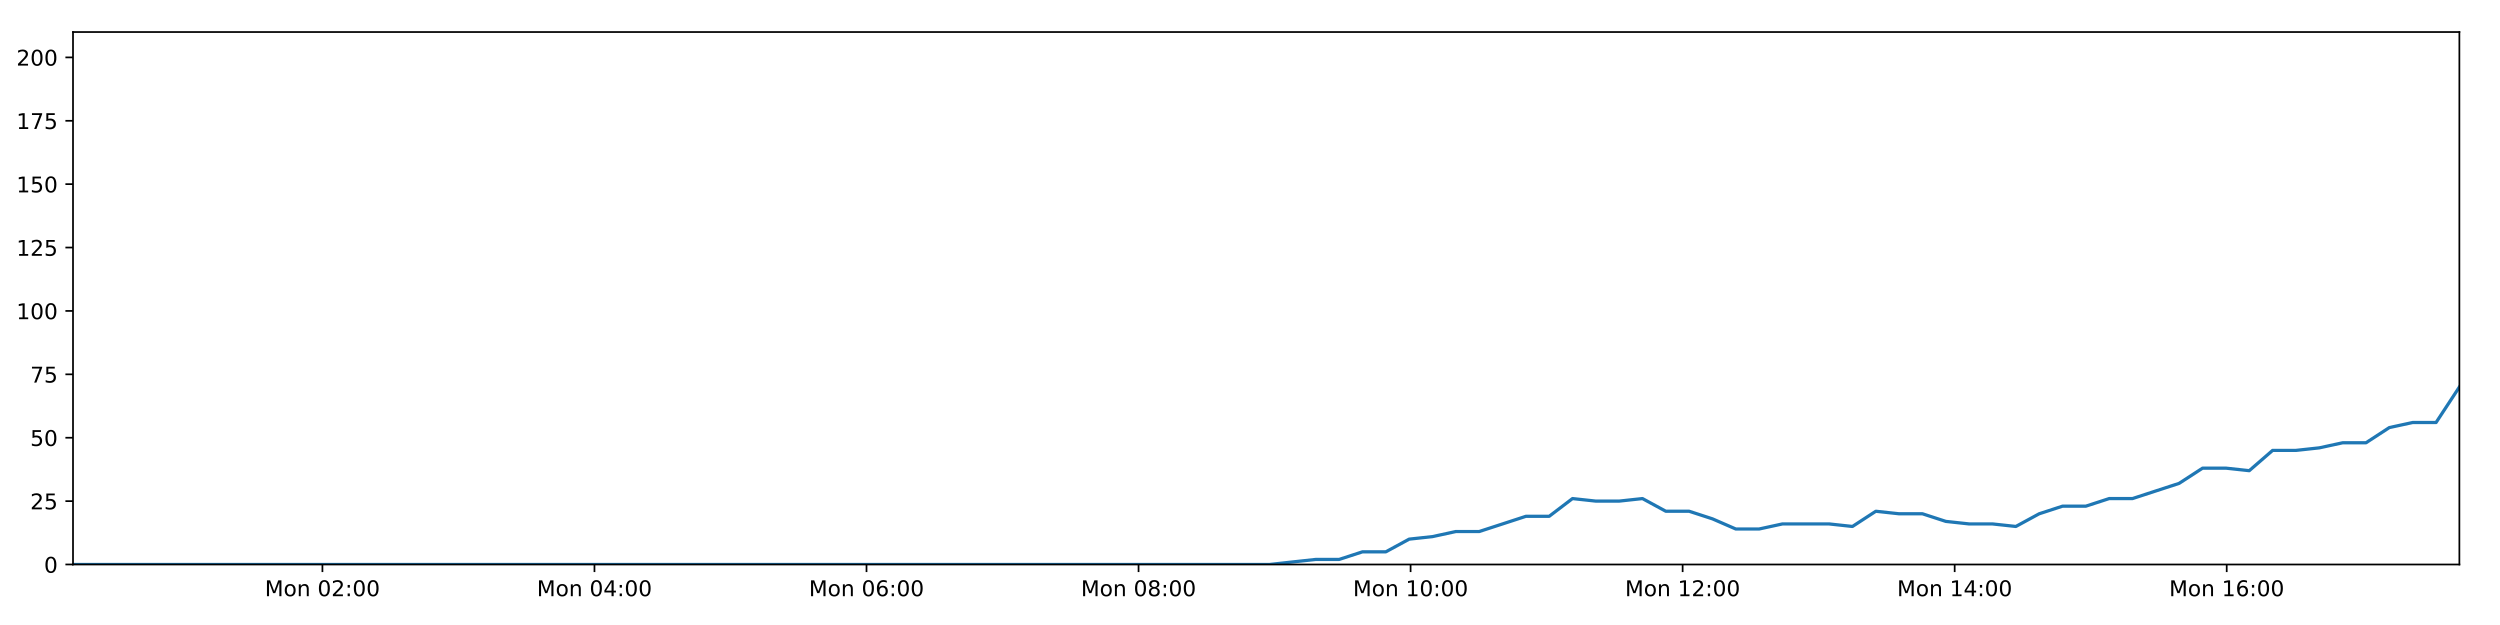
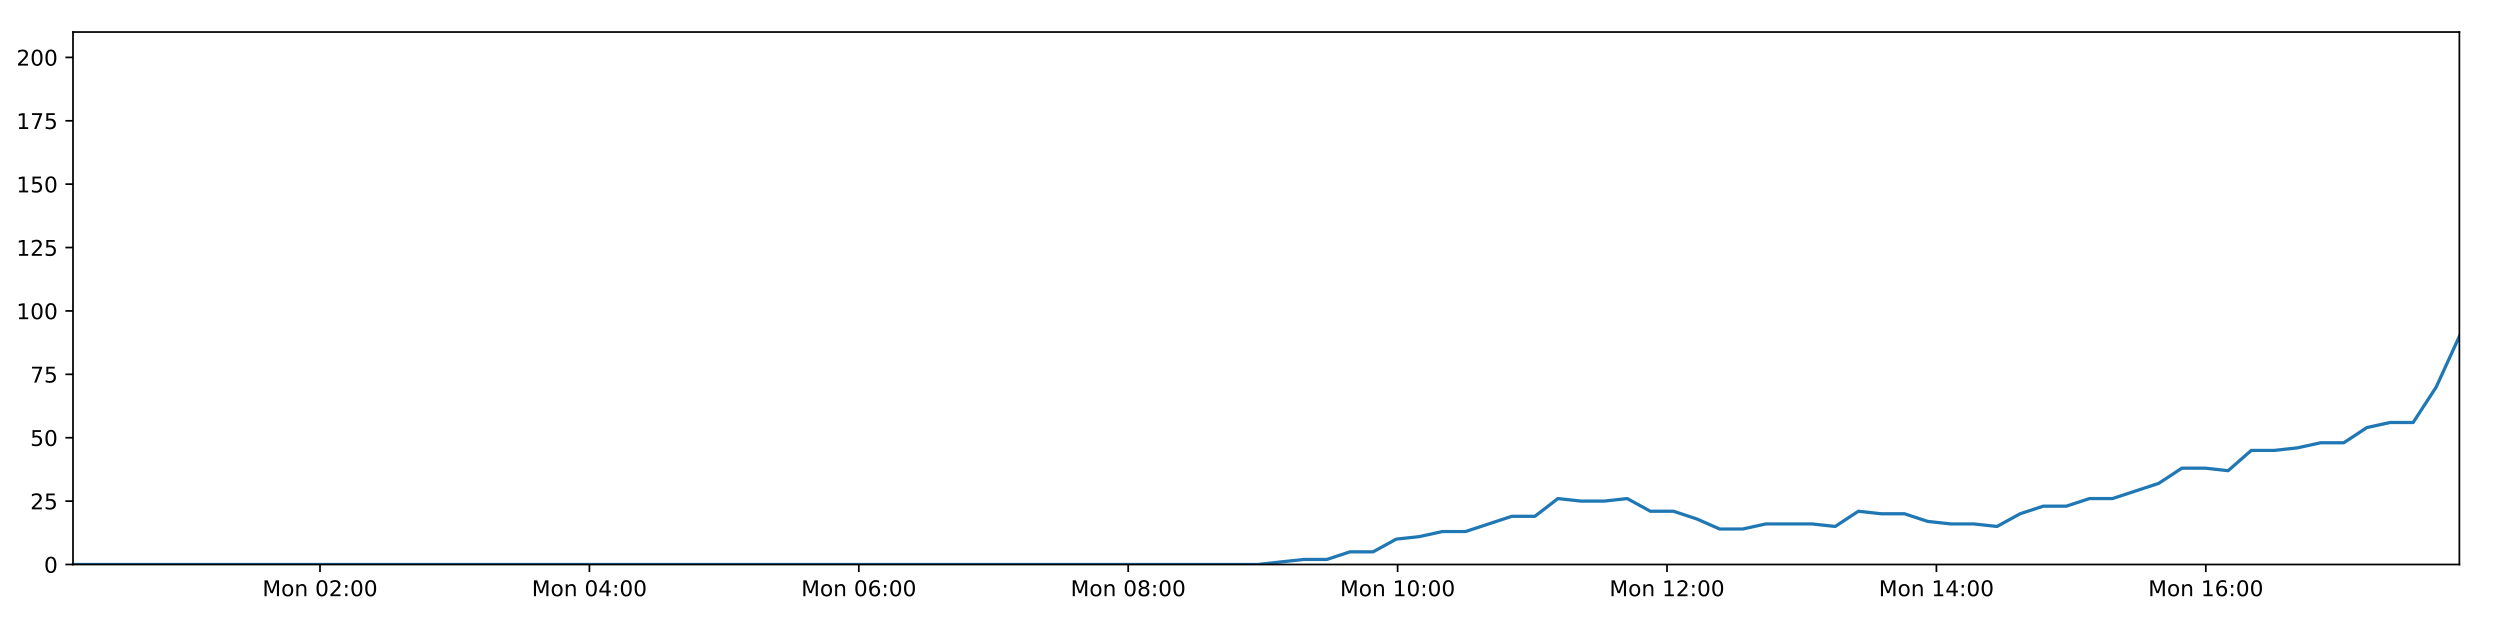
<svg xmlns="http://www.w3.org/2000/svg" xmlns:xlink="http://www.w3.org/1999/xlink" height="288pt" version="1.1" viewBox="0 0 1152 288" width="1152pt">
  <defs>
    <style type="text/css">
*{stroke-linecap:butt;stroke-linejoin:round;}
  </style>
  </defs>
  <g id="figure_1">
    <g id="patch_1">
      <path d="M 0 288  L 1152 288  L 1152 0  L 0 0  z " style="fill:#ffffff;" />
    </g>
    <g id="axes_1">
      <g id="patch_2">
        <path d="M 33.64 260.12  L 1133.28 260.12  L 1133.28 14.76  L 33.64 14.76  z " style="fill:#ffffff;" />
      </g>
      <g id="matplotlib.axis_1">
        <g id="xtick_1">
          <g id="line2d_1">
            <defs>
-               <path d="M 0 0  L 0 3.5  " id="m56be7028e8" style="stroke:#000000;stroke-width:0.8;" />
-             </defs>
-             <g>
-               <use style="stroke:#000000;stroke-width:0.8;" x="148.573" xlink:href="#m56be7028e8" y="260.12" />
+               <path d="M 0 0  L 0 3.5  " id="m239a43dcb3" style="stroke:#000000;stroke-width:0.8;" />
+             </defs>
+             <g>
+               <use style="stroke:#000000;stroke-width:0.8;" x="147.458" xlink:href="#m239a43dcb3" y="260.12" />
            </g>
          </g>
          <g id="text_1">
            <defs>
              <path d="M 9.812 72.906  L 24.516 72.906  L 43.109 23.297  L 61.812 72.906  L 76.516 72.906  L 76.516 0  L 66.891 0  L 66.891 64.016  L 48.094 14.016  L 38.188 14.016  L 19.391 64.016  L 19.391 0  L 9.812 0  z " id="DejaVuSans-77" />
              <path d="M 30.609 48.391  Q 23.391 48.391 19.188 42.75  Q 14.984 37.109 14.984 27.297  Q 14.984 17.484 19.156 11.844  Q 23.344 6.203 30.609 6.203  Q 37.797 6.203 41.984 11.859  Q 46.188 17.531 46.188 27.297  Q 46.188 37.016 41.984 42.703  Q 37.797 48.391 30.609 48.391  z M 30.609 56  Q 42.328 56 49.016 48.375  Q 55.719 40.766 55.719 27.297  Q 55.719 13.875 49.016 6.219  Q 42.328 -1.422 30.609 -1.422  Q 18.844 -1.422 12.172 6.219  Q 5.516 13.875 5.516 27.297  Q 5.516 40.766 12.172 48.375  Q 18.844 56 30.609 56  z " id="DejaVuSans-111" />
              <path d="M 54.891 33.016  L 54.891 0  L 45.906 0  L 45.906 32.719  Q 45.906 40.484 42.875 44.328  Q 39.844 48.188 33.797 48.188  Q 26.516 48.188 22.312 43.547  Q 18.109 38.922 18.109 30.906  L 18.109 0  L 9.078 0  L 9.078 54.688  L 18.109 54.688  L 18.109 46.188  Q 21.344 51.125 25.703 53.562  Q 30.078 56 35.797 56  Q 45.219 56 50.047 50.172  Q 54.891 44.344 54.891 33.016  z " id="DejaVuSans-110" />
              <path id="DejaVuSans-32" />
              <path d="M 31.781 66.406  Q 24.172 66.406 20.328 58.906  Q 16.5 51.422 16.5 36.375  Q 16.5 21.391 20.328 13.891  Q 24.172 6.391 31.781 6.391  Q 39.453 6.391 43.281 13.891  Q 47.125 21.391 47.125 36.375  Q 47.125 51.422 43.281 58.906  Q 39.453 66.406 31.781 66.406  z M 31.781 74.219  Q 44.047 74.219 50.516 64.516  Q 56.984 54.828 56.984 36.375  Q 56.984 17.969 50.516 8.266  Q 44.047 -1.422 31.781 -1.422  Q 19.531 -1.422 13.062 8.266  Q 6.594 17.969 6.594 36.375  Q 6.594 54.828 13.062 64.516  Q 19.531 74.219 31.781 74.219  z " id="DejaVuSans-48" />
              <path d="M 19.188 8.297  L 53.609 8.297  L 53.609 0  L 7.328 0  L 7.328 8.297  Q 12.938 14.109 22.625 23.891  Q 32.328 33.688 34.812 36.531  Q 39.547 41.844 41.422 45.531  Q 43.312 49.219 43.312 52.781  Q 43.312 58.594 39.234 62.25  Q 35.156 65.922 28.609 65.922  Q 23.969 65.922 18.812 64.312  Q 13.672 62.703 7.812 59.422  L 7.812 69.391  Q 13.766 71.781 18.938 73  Q 24.125 74.219 28.422 74.219  Q 39.75 74.219 46.484 68.547  Q 53.219 62.891 53.219 53.422  Q 53.219 48.922 51.531 44.891  Q 49.859 40.875 45.406 35.406  Q 44.188 33.984 37.641 27.219  Q 31.109 20.453 19.188 8.297  z " id="DejaVuSans-50" />
              <path d="M 11.719 12.406  L 22.016 12.406  L 22.016 0  L 11.719 0  z M 11.719 51.703  L 22.016 51.703  L 22.016 39.312  L 11.719 39.312  z " id="DejaVuSans-58" />
            </defs>
-             <g transform="translate(122.0324 274.7184)scale(0.1 -0.1)">
+             <g transform="translate(120.9173 274.7184)scale(0.1 -0.1)">
              <use xlink:href="#DejaVuSans-77" />
              <use x="86.279" xlink:href="#DejaVuSans-111" />
              <use x="147.461" xlink:href="#DejaVuSans-110" />
              <use x="210.84" xlink:href="#DejaVuSans-32" />
              <use x="242.627" xlink:href="#DejaVuSans-48" />
              <use x="306.25" xlink:href="#DejaVuSans-50" />
              <use x="369.873" xlink:href="#DejaVuSans-58" />
              <use x="403.564" xlink:href="#DejaVuSans-48" />
              <use x="467.188" xlink:href="#DejaVuSans-48" />
            </g>
          </g>
        </g>
        <g id="xtick_2">
          <g id="line2d_2">
            <g>
-               <use style="stroke:#000000;stroke-width:0.8;" x="273.93" xlink:href="#m56be7028e8" y="260.12" />
+               <use style="stroke:#000000;stroke-width:0.8;" x="271.598" xlink:href="#m239a43dcb3" y="260.12" />
            </g>
          </g>
          <g id="text_2">
            <defs>
              <path d="M 37.797 64.312  L 12.891 25.391  L 37.797 25.391  z M 35.203 72.906  L 47.609 72.906  L 47.609 25.391  L 58.016 25.391  L 58.016 17.188  L 47.609 17.188  L 47.609 0  L 37.797 0  L 37.797 17.188  L 4.891 17.188  L 4.891 26.703  z " id="DejaVuSans-52" />
            </defs>
-             <g transform="translate(247.3892 274.7184)scale(0.1 -0.1)">
+             <g transform="translate(245.0578 274.7184)scale(0.1 -0.1)">
              <use xlink:href="#DejaVuSans-77" />
              <use x="86.279" xlink:href="#DejaVuSans-111" />
              <use x="147.461" xlink:href="#DejaVuSans-110" />
              <use x="210.84" xlink:href="#DejaVuSans-32" />
              <use x="242.627" xlink:href="#DejaVuSans-48" />
              <use x="306.25" xlink:href="#DejaVuSans-52" />
              <use x="369.873" xlink:href="#DejaVuSans-58" />
              <use x="403.564" xlink:href="#DejaVuSans-48" />
              <use x="467.188" xlink:href="#DejaVuSans-48" />
            </g>
          </g>
        </g>
        <g id="xtick_3">
          <g id="line2d_3">
            <g>
-               <use style="stroke:#000000;stroke-width:0.8;" x="399.287" xlink:href="#m56be7028e8" y="260.12" />
+               <use style="stroke:#000000;stroke-width:0.8;" x="395.739" xlink:href="#m239a43dcb3" y="260.12" />
            </g>
          </g>
          <g id="text_3">
            <defs>
              <path d="M 33.016 40.375  Q 26.375 40.375 22.484 35.828  Q 18.609 31.297 18.609 23.391  Q 18.609 15.531 22.484 10.953  Q 26.375 6.391 33.016 6.391  Q 39.656 6.391 43.531 10.953  Q 47.406 15.531 47.406 23.391  Q 47.406 31.297 43.531 35.828  Q 39.656 40.375 33.016 40.375  z M 52.594 71.297  L 52.594 62.312  Q 48.875 64.062 45.094 64.984  Q 41.312 65.922 37.594 65.922  Q 27.828 65.922 22.672 59.328  Q 17.531 52.734 16.797 39.406  Q 19.672 43.656 24.016 45.922  Q 28.375 48.188 33.594 48.188  Q 44.578 48.188 50.953 41.516  Q 57.328 34.859 57.328 23.391  Q 57.328 12.156 50.688 5.359  Q 44.047 -1.422 33.016 -1.422  Q 20.359 -1.422 13.672 8.266  Q 6.984 17.969 6.984 36.375  Q 6.984 53.656 15.188 63.938  Q 23.391 74.219 37.203 74.219  Q 40.922 74.219 44.703 73.484  Q 48.484 72.75 52.594 71.297  z " id="DejaVuSans-54" />
            </defs>
-             <g transform="translate(372.7459 274.7184)scale(0.1 -0.1)">
+             <g transform="translate(369.1983 274.7184)scale(0.1 -0.1)">
              <use xlink:href="#DejaVuSans-77" />
              <use x="86.279" xlink:href="#DejaVuSans-111" />
              <use x="147.461" xlink:href="#DejaVuSans-110" />
              <use x="210.84" xlink:href="#DejaVuSans-32" />
              <use x="242.627" xlink:href="#DejaVuSans-48" />
              <use x="306.25" xlink:href="#DejaVuSans-54" />
              <use x="369.873" xlink:href="#DejaVuSans-58" />
              <use x="403.564" xlink:href="#DejaVuSans-48" />
              <use x="467.188" xlink:href="#DejaVuSans-48" />
            </g>
          </g>
        </g>
        <g id="xtick_4">
          <g id="line2d_4">
            <g>
-               <use style="stroke:#000000;stroke-width:0.8;" x="524.643" xlink:href="#m56be7028e8" y="260.12" />
+               <use style="stroke:#000000;stroke-width:0.8;" x="519.879" xlink:href="#m239a43dcb3" y="260.12" />
            </g>
          </g>
          <g id="text_4">
            <defs>
              <path d="M 31.781 34.625  Q 24.75 34.625 20.719 30.859  Q 16.703 27.094 16.703 20.516  Q 16.703 13.922 20.719 10.156  Q 24.75 6.391 31.781 6.391  Q 38.812 6.391 42.859 10.172  Q 46.922 13.969 46.922 20.516  Q 46.922 27.094 42.891 30.859  Q 38.875 34.625 31.781 34.625  z M 21.922 38.812  Q 15.578 40.375 12.031 44.719  Q 8.5 49.078 8.5 55.328  Q 8.5 64.062 14.719 69.141  Q 20.953 74.219 31.781 74.219  Q 42.672 74.219 48.875 69.141  Q 55.078 64.062 55.078 55.328  Q 55.078 49.078 51.531 44.719  Q 48 40.375 41.703 38.812  Q 48.828 37.156 52.797 32.312  Q 56.781 27.484 56.781 20.516  Q 56.781 9.906 50.312 4.234  Q 43.844 -1.422 31.781 -1.422  Q 19.734 -1.422 13.25 4.234  Q 6.781 9.906 6.781 20.516  Q 6.781 27.484 10.781 32.312  Q 14.797 37.156 21.922 38.812  z M 18.312 54.391  Q 18.312 48.734 21.844 45.562  Q 25.391 42.391 31.781 42.391  Q 38.141 42.391 41.719 45.562  Q 45.312 48.734 45.312 54.391  Q 45.312 60.062 41.719 63.234  Q 38.141 66.406 31.781 66.406  Q 25.391 66.406 21.844 63.234  Q 18.312 60.062 18.312 54.391  z " id="DejaVuSans-56" />
            </defs>
-             <g transform="translate(498.1026 274.7184)scale(0.1 -0.1)">
+             <g transform="translate(493.3388 274.7184)scale(0.1 -0.1)">
              <use xlink:href="#DejaVuSans-77" />
              <use x="86.279" xlink:href="#DejaVuSans-111" />
              <use x="147.461" xlink:href="#DejaVuSans-110" />
              <use x="210.84" xlink:href="#DejaVuSans-32" />
              <use x="242.627" xlink:href="#DejaVuSans-48" />
              <use x="306.25" xlink:href="#DejaVuSans-56" />
              <use x="369.873" xlink:href="#DejaVuSans-58" />
              <use x="403.564" xlink:href="#DejaVuSans-48" />
              <use x="467.188" xlink:href="#DejaVuSans-48" />
            </g>
          </g>
        </g>
        <g id="xtick_5">
          <g id="line2d_5">
            <g>
-               <use style="stroke:#000000;stroke-width:0.8;" x="650" xlink:href="#m56be7028e8" y="260.12" />
+               <use style="stroke:#000000;stroke-width:0.8;" x="644.02" xlink:href="#m239a43dcb3" y="260.12" />
            </g>
          </g>
          <g id="text_5">
            <defs>
              <path d="M 12.406 8.297  L 28.516 8.297  L 28.516 63.922  L 10.984 60.406  L 10.984 69.391  L 28.422 72.906  L 38.281 72.906  L 38.281 8.297  L 54.391 8.297  L 54.391 0  L 12.406 0  z " id="DejaVuSans-49" />
            </defs>
-             <g transform="translate(623.4594 274.7184)scale(0.1 -0.1)">
+             <g transform="translate(617.4793 274.7184)scale(0.1 -0.1)">
              <use xlink:href="#DejaVuSans-77" />
              <use x="86.279" xlink:href="#DejaVuSans-111" />
              <use x="147.461" xlink:href="#DejaVuSans-110" />
              <use x="210.84" xlink:href="#DejaVuSans-32" />
              <use x="242.627" xlink:href="#DejaVuSans-49" />
              <use x="306.25" xlink:href="#DejaVuSans-48" />
              <use x="369.873" xlink:href="#DejaVuSans-58" />
              <use x="403.564" xlink:href="#DejaVuSans-48" />
              <use x="467.188" xlink:href="#DejaVuSans-48" />
            </g>
          </g>
        </g>
        <g id="xtick_6">
          <g id="line2d_6">
            <g>
-               <use style="stroke:#000000;stroke-width:0.8;" x="775.357" xlink:href="#m56be7028e8" y="260.12" />
+               <use style="stroke:#000000;stroke-width:0.8;" x="768.16" xlink:href="#m239a43dcb3" y="260.12" />
            </g>
          </g>
          <g id="text_6">
-             <g transform="translate(748.8161 274.7184)scale(0.1 -0.1)">
+             <g transform="translate(741.6197 274.7184)scale(0.1 -0.1)">
              <use xlink:href="#DejaVuSans-77" />
              <use x="86.279" xlink:href="#DejaVuSans-111" />
              <use x="147.461" xlink:href="#DejaVuSans-110" />
              <use x="210.84" xlink:href="#DejaVuSans-32" />
              <use x="242.627" xlink:href="#DejaVuSans-49" />
              <use x="306.25" xlink:href="#DejaVuSans-50" />
              <use x="369.873" xlink:href="#DejaVuSans-58" />
              <use x="403.564" xlink:href="#DejaVuSans-48" />
              <use x="467.188" xlink:href="#DejaVuSans-48" />
            </g>
          </g>
        </g>
        <g id="xtick_7">
          <g id="line2d_7">
            <g>
-               <use style="stroke:#000000;stroke-width:0.8;" x="900.713" xlink:href="#m56be7028e8" y="260.12" />
+               <use style="stroke:#000000;stroke-width:0.8;" x="892.301" xlink:href="#m239a43dcb3" y="260.12" />
            </g>
          </g>
          <g id="text_7">
-             <g transform="translate(874.1728 274.7184)scale(0.1 -0.1)">
+             <g transform="translate(865.7602 274.7184)scale(0.1 -0.1)">
              <use xlink:href="#DejaVuSans-77" />
              <use x="86.279" xlink:href="#DejaVuSans-111" />
              <use x="147.461" xlink:href="#DejaVuSans-110" />
              <use x="210.84" xlink:href="#DejaVuSans-32" />
              <use x="242.627" xlink:href="#DejaVuSans-49" />
              <use x="306.25" xlink:href="#DejaVuSans-52" />
              <use x="369.873" xlink:href="#DejaVuSans-58" />
              <use x="403.564" xlink:href="#DejaVuSans-48" />
              <use x="467.188" xlink:href="#DejaVuSans-48" />
            </g>
          </g>
        </g>
        <g id="xtick_8">
          <g id="line2d_8">
            <g>
-               <use style="stroke:#000000;stroke-width:0.8;" x="1026.07" xlink:href="#m56be7028e8" y="260.12" />
+               <use style="stroke:#000000;stroke-width:0.8;" x="1016.441" xlink:href="#m239a43dcb3" y="260.12" />
            </g>
          </g>
          <g id="text_8">
-             <g transform="translate(999.5295 274.7184)scale(0.1 -0.1)">
+             <g transform="translate(989.9007 274.7184)scale(0.1 -0.1)">
              <use xlink:href="#DejaVuSans-77" />
              <use x="86.279" xlink:href="#DejaVuSans-111" />
              <use x="147.461" xlink:href="#DejaVuSans-110" />
              <use x="210.84" xlink:href="#DejaVuSans-32" />
              <use x="242.627" xlink:href="#DejaVuSans-49" />
              <use x="306.25" xlink:href="#DejaVuSans-54" />
              <use x="369.873" xlink:href="#DejaVuSans-58" />
              <use x="403.564" xlink:href="#DejaVuSans-48" />
              <use x="467.188" xlink:href="#DejaVuSans-48" />
            </g>
          </g>
        </g>
      </g>
      <g id="matplotlib.axis_2">
        <g id="ytick_1">
          <g id="line2d_9">
            <defs>
-               <path d="M 0 0  L -3.5 0  " id="m579b9e2cb4" style="stroke:#000000;stroke-width:0.8;" />
-             </defs>
-             <g>
-               <use style="stroke:#000000;stroke-width:0.8;" x="33.64" xlink:href="#m579b9e2cb4" y="260.12" />
+               <path d="M 0 0  L -3.5 0  " id="m0eea5b85af" style="stroke:#000000;stroke-width:0.8;" />
+             </defs>
+             <g>
+               <use style="stroke:#000000;stroke-width:0.8;" x="33.64" xlink:href="#m0eea5b85af" y="260.12" />
            </g>
          </g>
          <g id="text_9">
            <g transform="translate(20.2775 263.9192)scale(0.1 -0.1)">
              <use xlink:href="#DejaVuSans-48" />
            </g>
          </g>
        </g>
        <g id="ytick_2">
          <g id="line2d_10">
            <g>
-               <use style="stroke:#000000;stroke-width:0.8;" x="33.64" xlink:href="#m579b9e2cb4" y="230.91" />
+               <use style="stroke:#000000;stroke-width:0.8;" x="33.64" xlink:href="#m0eea5b85af" y="230.91" />
            </g>
          </g>
          <g id="text_10">
            <defs>
              <path d="M 10.797 72.906  L 49.516 72.906  L 49.516 64.594  L 19.828 64.594  L 19.828 46.734  Q 21.969 47.469 24.109 47.828  Q 26.266 48.188 28.422 48.188  Q 40.625 48.188 47.75 41.5  Q 54.891 34.812 54.891 23.391  Q 54.891 11.625 47.562 5.094  Q 40.234 -1.422 26.906 -1.422  Q 22.312 -1.422 17.547 -0.641  Q 12.797 0.141 7.719 1.703  L 7.719 11.625  Q 12.109 9.234 16.797 8.062  Q 21.484 6.891 26.703 6.891  Q 35.156 6.891 40.078 11.328  Q 45.016 15.766 45.016 23.391  Q 45.016 31 40.078 35.438  Q 35.156 39.891 26.703 39.891  Q 22.75 39.891 18.812 39.016  Q 14.891 38.141 10.797 36.281  z " id="DejaVuSans-53" />
            </defs>
            <g transform="translate(13.915 234.7097)scale(0.1 -0.1)">
              <use xlink:href="#DejaVuSans-50" />
              <use x="63.623" xlink:href="#DejaVuSans-53" />
            </g>
          </g>
        </g>
        <g id="ytick_3">
          <g id="line2d_11">
            <g>
-               <use style="stroke:#000000;stroke-width:0.8;" x="33.64" xlink:href="#m579b9e2cb4" y="201.701" />
+               <use style="stroke:#000000;stroke-width:0.8;" x="33.64" xlink:href="#m0eea5b85af" y="201.701" />
            </g>
          </g>
          <g id="text_11">
            <g transform="translate(13.915 205.5002)scale(0.1 -0.1)">
              <use xlink:href="#DejaVuSans-53" />
              <use x="63.623" xlink:href="#DejaVuSans-48" />
            </g>
          </g>
        </g>
        <g id="ytick_4">
          <g id="line2d_12">
            <g>
-               <use style="stroke:#000000;stroke-width:0.8;" x="33.64" xlink:href="#m579b9e2cb4" y="172.491" />
+               <use style="stroke:#000000;stroke-width:0.8;" x="33.64" xlink:href="#m0eea5b85af" y="172.491" />
            </g>
          </g>
          <g id="text_12">
            <defs>
              <path d="M 8.203 72.906  L 55.078 72.906  L 55.078 68.703  L 28.609 0  L 18.312 0  L 43.219 64.594  L 8.203 64.594  z " id="DejaVuSans-55" />
            </defs>
            <g transform="translate(13.915 176.2906)scale(0.1 -0.1)">
              <use xlink:href="#DejaVuSans-55" />
              <use x="63.623" xlink:href="#DejaVuSans-53" />
            </g>
          </g>
        </g>
        <g id="ytick_5">
          <g id="line2d_13">
            <g>
-               <use style="stroke:#000000;stroke-width:0.8;" x="33.64" xlink:href="#m579b9e2cb4" y="143.282" />
+               <use style="stroke:#000000;stroke-width:0.8;" x="33.64" xlink:href="#m0eea5b85af" y="143.282" />
            </g>
          </g>
          <g id="text_13">
            <g transform="translate(7.5525 147.0811)scale(0.1 -0.1)">
              <use xlink:href="#DejaVuSans-49" />
              <use x="63.623" xlink:href="#DejaVuSans-48" />
              <use x="127.246" xlink:href="#DejaVuSans-48" />
            </g>
          </g>
        </g>
        <g id="ytick_6">
          <g id="line2d_14">
            <g>
-               <use style="stroke:#000000;stroke-width:0.8;" x="33.64" xlink:href="#m579b9e2cb4" y="114.072" />
+               <use style="stroke:#000000;stroke-width:0.8;" x="33.64" xlink:href="#m0eea5b85af" y="114.072" />
            </g>
          </g>
          <g id="text_14">
            <g transform="translate(7.5525 117.8716)scale(0.1 -0.1)">
              <use xlink:href="#DejaVuSans-49" />
              <use x="63.623" xlink:href="#DejaVuSans-50" />
              <use x="127.246" xlink:href="#DejaVuSans-53" />
            </g>
          </g>
        </g>
        <g id="ytick_7">
          <g id="line2d_15">
            <g>
-               <use style="stroke:#000000;stroke-width:0.8;" x="33.64" xlink:href="#m579b9e2cb4" y="84.863" />
+               <use style="stroke:#000000;stroke-width:0.8;" x="33.64" xlink:href="#m0eea5b85af" y="84.863" />
            </g>
          </g>
          <g id="text_15">
            <g transform="translate(7.5525 88.66208)scale(0.1 -0.1)">
              <use xlink:href="#DejaVuSans-49" />
              <use x="63.623" xlink:href="#DejaVuSans-53" />
              <use x="127.246" xlink:href="#DejaVuSans-48" />
            </g>
          </g>
        </g>
        <g id="ytick_8">
          <g id="line2d_16">
            <g>
-               <use style="stroke:#000000;stroke-width:0.8;" x="33.64" xlink:href="#m579b9e2cb4" y="55.653" />
+               <use style="stroke:#000000;stroke-width:0.8;" x="33.64" xlink:href="#m0eea5b85af" y="55.653" />
            </g>
          </g>
          <g id="text_16">
            <g transform="translate(7.5525 59.45255)scale(0.1 -0.1)">
              <use xlink:href="#DejaVuSans-49" />
              <use x="63.623" xlink:href="#DejaVuSans-55" />
              <use x="127.246" xlink:href="#DejaVuSans-53" />
            </g>
          </g>
        </g>
        <g id="ytick_9">
          <g id="line2d_17">
            <g>
-               <use style="stroke:#000000;stroke-width:0.8;" x="33.64" xlink:href="#m579b9e2cb4" y="26.444" />
+               <use style="stroke:#000000;stroke-width:0.8;" x="33.64" xlink:href="#m0eea5b85af" y="26.444" />
            </g>
          </g>
          <g id="text_17">
            <g transform="translate(7.5525 30.24303)scale(0.1 -0.1)">
              <use xlink:href="#DejaVuSans-50" />
              <use x="63.623" xlink:href="#DejaVuSans-48" />
              <use x="127.246" xlink:href="#DejaVuSans-48" />
            </g>
          </g>
        </g>
      </g>
      <g id="line2d_18">
-         <path clip-path="url(#pe714f0d623)" d="M 33.64 260.12  L 44.243 260.12  L 54.843 260.12  L 65.446 260.12  L 76.051 260.12  L 86.648 260.12  L 97.251 260.12  L 107.863 260.12  L 118.466 260.12  L 129.065 260.12  L 139.663 260.12  L 150.265 260.12  L 160.87 260.12  L 171.47 260.12  L 182.074 260.12  L 192.679 260.12  L 203.286 260.12  L 213.892 260.12  L 224.498 260.12  L 235.098 260.12  L 245.703 260.12  L 256.307 260.12  L 266.907 260.12  L 277.515 260.12  L 288.12 260.12  L 298.722 260.12  L 309.324 260.12  L 319.924 260.12  L 330.533 260.12  L 341.133 260.12  L 351.736 260.12  L 362.334 260.12  L 372.937 260.12  L 383.538 260.12  L 394.138 260.12  L 404.737 260.12  L 415.338 260.12  L 425.943 260.12  L 436.546 260.12  L 447.147 260.12  L 457.75 260.12  L 468.356 260.12  L 478.962 260.12  L 489.565 260.12  L 500.168 260.12  L 510.769 260.12  L 521.367 260.12  L 531.967 260.12  L 542.577 260.12  L 553.177 260.12  L 563.779 260.12  L 574.384 260.12  L 584.987 260.12  L 595.591 258.952  L 606.34 257.783  L 617.088 257.783  L 627.837 254.278  L 638.587 254.278  L 649.337 248.436  L 660.099 247.268  L 670.841 244.931  L 681.606 244.931  L 692.373 241.426  L 703.116 237.921  L 713.862 237.921  L 724.606 229.742  L 735.355 230.91  L 746.106 230.91  L 756.853 229.742  L 767.607 235.584  L 778.359 235.584  L 789.109 239.089  L 799.851 243.763  L 810.599 243.763  L 821.354 241.426  L 832.1 241.426  L 842.85 241.426  L 853.617 242.594  L 864.378 235.584  L 875.124 236.752  L 885.878 236.752  L 896.635 240.258  L 907.382 241.426  L 918.133 241.426  L 928.908 242.594  L 939.648 236.752  L 950.394 233.247  L 961.139 233.247  L 971.911 229.742  L 982.65 229.742  L 993.394 226.237  L 1004.145 222.732  L 1014.945 215.722  L 1025.692 215.722  L 1036.454 216.89  L 1047.216 207.543  L 1057.968 207.543  L 1068.718 206.374  L 1079.474 204.038  L 1090.237 204.038  L 1101.002 197.027  L 1111.767 194.691  L 1122.538 194.691  L 1133.28 178.333  " style="fill:none;stroke:#1f77b4;stroke-linecap:square;stroke-width:1.5;" />
+         <path clip-path="url(#pad613f6265)" d="M 33.64 260.12  L 44.14 260.12  L 54.637 260.12  L 65.138 260.12  L 75.64 260.12  L 86.133 260.12  L 96.634 260.12  L 107.143 260.12  L 117.643 260.12  L 128.139 260.12  L 138.634 260.12  L 149.133 260.12  L 159.635 260.12  L 170.133 260.12  L 180.634 260.12  L 191.136 260.12  L 201.64 260.12  L 212.143 260.12  L 222.646 260.12  L 233.143 260.12  L 243.645 260.12  L 254.147 260.12  L 264.644 260.12  L 275.149 260.12  L 285.651 260.12  L 296.15 260.12  L 306.65 260.12  L 317.146 260.12  L 327.652 260.12  L 338.15 260.12  L 348.65 260.12  L 359.145 260.12  L 369.645 260.12  L 380.143 260.12  L 390.64 260.12  L 401.137 260.12  L 411.635 260.12  L 422.137 260.12  L 432.637 260.12  L 443.135 260.12  L 453.636 260.12  L 464.139 260.12  L 474.641 260.12  L 485.142 260.12  L 495.642 260.12  L 506.139 260.12  L 516.635 260.12  L 527.132 260.12  L 537.64 260.12  L 548.136 260.12  L 558.635 260.12  L 569.138 260.12  L 579.637 260.12  L 590.139 258.952  L 600.784 257.783  L 611.427 257.783  L 622.072 254.278  L 632.718 254.278  L 643.364 248.436  L 654.021 247.268  L 664.659 244.931  L 675.32 244.931  L 685.982 241.426  L 696.621 237.921  L 707.263 237.921  L 717.902 229.742  L 728.547 230.91  L 739.193 230.91  L 749.836 229.742  L 760.486 235.584  L 771.134 235.584  L 781.779 239.089  L 792.417 243.763  L 803.061 243.763  L 813.711 241.426  L 824.354 241.426  L 834.999 241.426  L 845.662 242.594  L 856.318 235.584  L 866.959 236.752  L 877.609 236.752  L 888.262 240.258  L 898.905 241.426  L 909.552 241.426  L 920.222 242.594  L 930.858 236.752  L 941.499 233.247  L 952.14 233.247  L 962.808 229.742  L 973.443 229.742  L 984.082 226.237  L 994.729 222.732  L 1005.424 215.722  L 1016.067 215.722  L 1026.724 216.89  L 1037.382 207.543  L 1048.03 207.543  L 1058.676 206.374  L 1069.327 204.038  L 1079.986 204.038  L 1090.646 197.027  L 1101.306 194.691  L 1111.973 194.691  L 1122.611 178.333  L 1133.28 154.966  " style="fill:none;stroke:#1f77b4;stroke-linecap:square;stroke-width:1.5;" />
      </g>
      <g id="patch_3">
        <path d="M 33.64 260.12  L 33.64 14.76  " style="fill:none;stroke:#000000;stroke-linecap:square;stroke-linejoin:miter;stroke-width:0.8;" />
      </g>
      <g id="patch_4">
        <path d="M 1133.28 260.12  L 1133.28 14.76  " style="fill:none;stroke:#000000;stroke-linecap:square;stroke-linejoin:miter;stroke-width:0.8;" />
      </g>
      <g id="patch_5">
        <path d="M 33.64 260.12  L 1133.28 260.12  " style="fill:none;stroke:#000000;stroke-linecap:square;stroke-linejoin:miter;stroke-width:0.8;" />
      </g>
      <g id="patch_6">
        <path d="M 33.64 14.76  L 1133.28 14.76  " style="fill:none;stroke:#000000;stroke-linecap:square;stroke-linejoin:miter;stroke-width:0.8;" />
      </g>
    </g>
  </g>
  <defs>
-     <clipPath id="pe714f0d623">
+     <clipPath id="pad613f6265">
      <rect height="245.36" width="1099.64" x="33.64" y="14.76" />
    </clipPath>
  </defs>
</svg>
